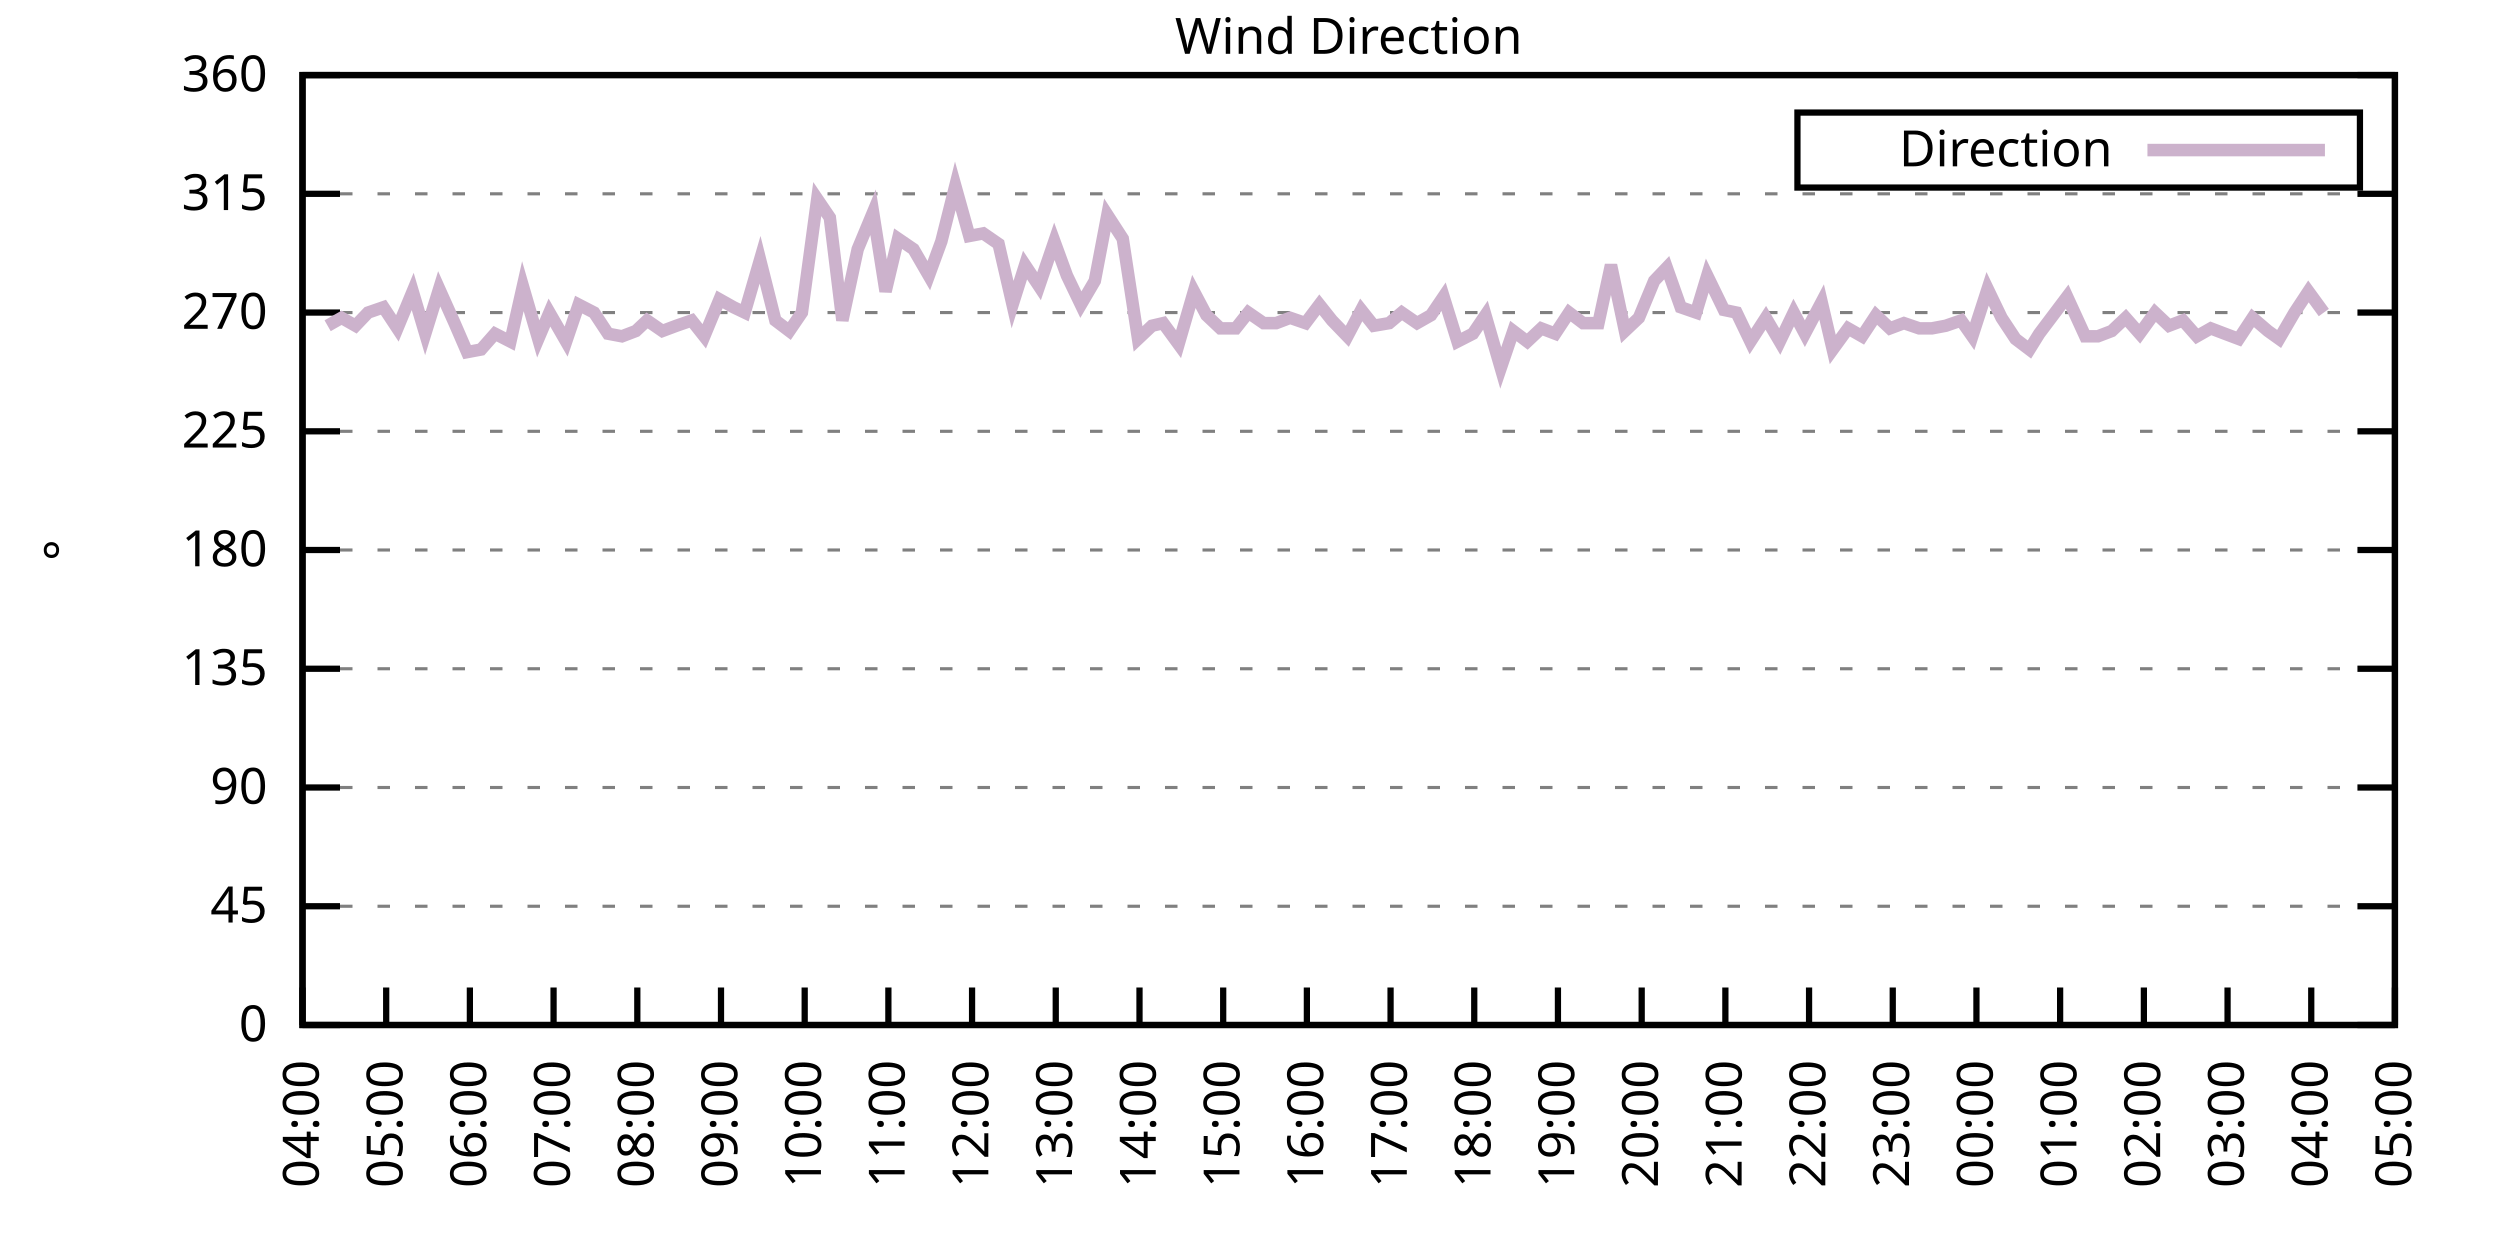
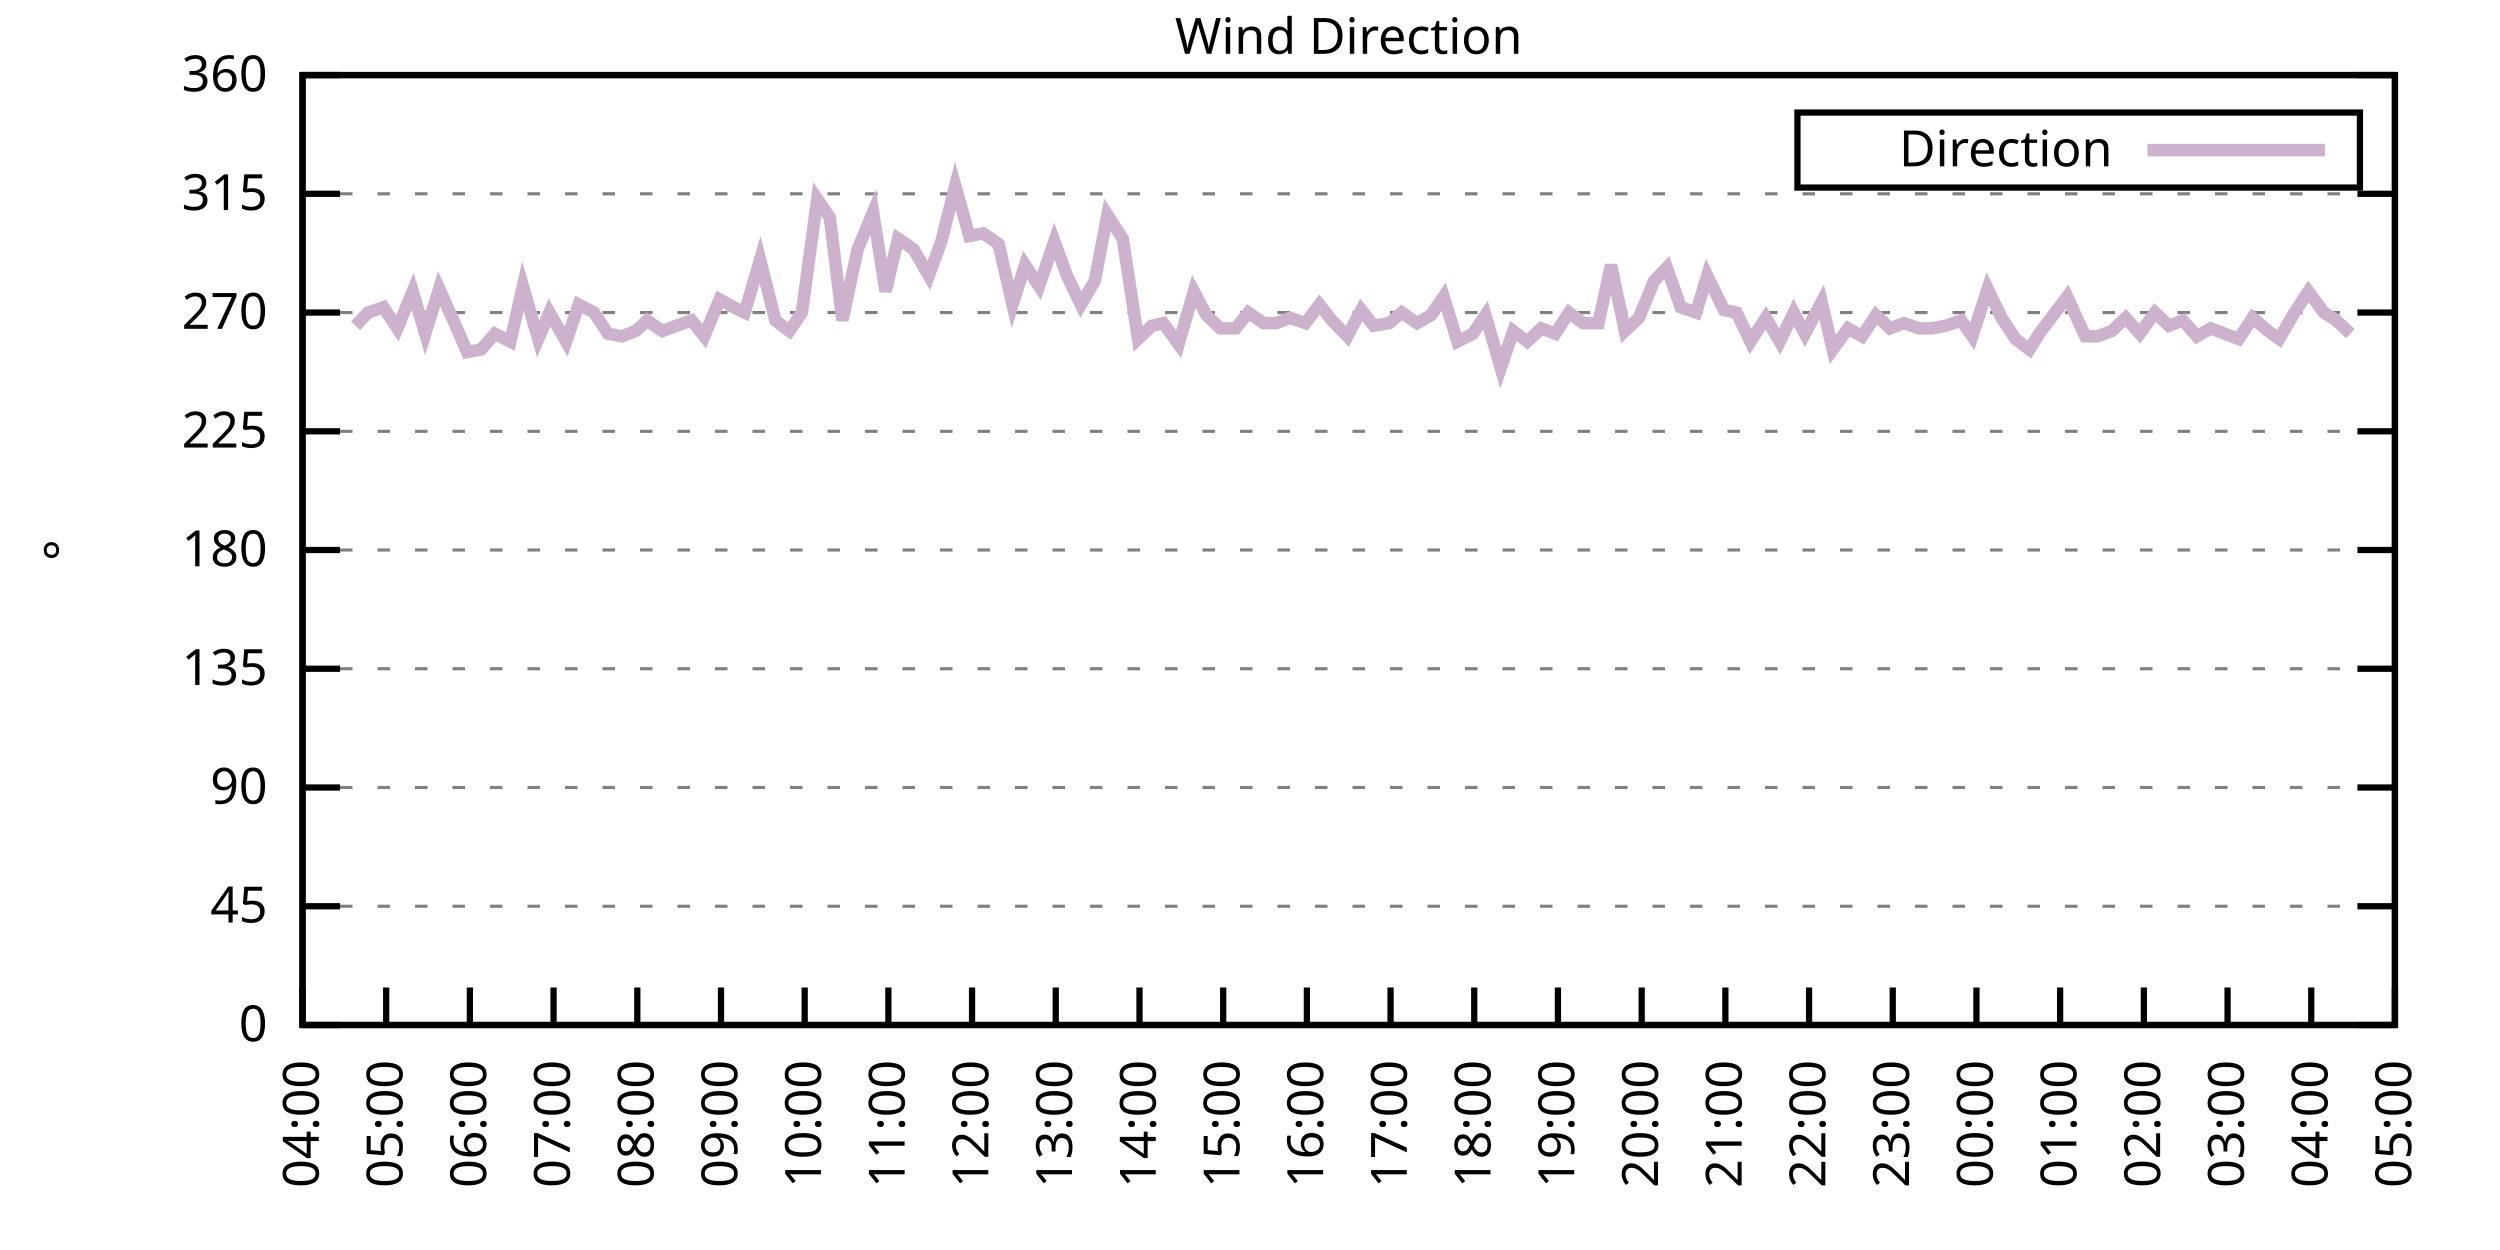
<svg xmlns="http://www.w3.org/2000/svg" xmlns:xlink="http://www.w3.org/1999/xlink" width="400" height="200" viewBox="0 0 400 200">
  <g id="gnuplot_canvas">
    <rect x="0" y="0" width="400" height="200" fill="none" />
    <defs>
      <circle id="gpDot" r="0.5" stroke-width="0.5" stroke="currentColor" />
      <path id="gpPt0" stroke-width="0.333" stroke="currentColor" d="M-1,0 h2 M0,-1 v2" />
      <path id="gpPt1" stroke-width="0.333" stroke="currentColor" d="M-1,-1 L1,1 M1,-1 L-1,1" />
      <path id="gpPt2" stroke-width="0.333" stroke="currentColor" d="M-1,0 L1,0 M0,-1 L0,1 M-1,-1 L1,1 M-1,1 L1,-1" />
      <rect id="gpPt3" stroke-width="0.333" stroke="currentColor" x="-1" y="-1" width="2" height="2" />
      <rect id="gpPt4" stroke-width="0.333" stroke="currentColor" fill="currentColor" x="-1" y="-1" width="2" height="2" />
      <circle id="gpPt5" stroke-width="0.333" stroke="currentColor" cx="0" cy="0" r="1" />
      <use xlink:href="#gpPt5" id="gpPt6" fill="currentColor" stroke="none" />
      <path id="gpPt7" stroke-width="0.333" stroke="currentColor" d="M0,-1.33 L-1.33,0.67 L1.33,0.67 z" />
      <use xlink:href="#gpPt7" id="gpPt8" fill="currentColor" stroke="none" />
      <use xlink:href="#gpPt7" id="gpPt9" stroke="currentColor" transform="rotate(180)" />
      <use xlink:href="#gpPt9" id="gpPt10" fill="currentColor" stroke="none" />
      <use xlink:href="#gpPt3" id="gpPt11" stroke="currentColor" transform="rotate(45)" />
      <use xlink:href="#gpPt11" id="gpPt12" fill="currentColor" stroke="none" />
      <path id="gpPt13" stroke-width="0.333" stroke="currentColor" d="M0,1.330 L1.265,0.411 L0.782,-1.067 L-0.782,-1.076 L-1.265,0.411 z" />
      <use xlink:href="#gpPt13" id="gpPt14" fill="currentColor" stroke="none" />
      <filter id="textbox" filterUnits="objectBoundingBox" x="0" y="0" height="1" width="1">
        <feFlood flood-color="white" flood-opacity="1" result="bgnd" />
        <feComposite in="SourceGraphic" in2="bgnd" operator="atop" />
      </filter>
      <filter id="greybox" filterUnits="objectBoundingBox" x="0" y="0" height="1" width="1">
        <feFlood flood-color="lightgrey" flood-opacity="1" result="grey" />
        <feComposite in="SourceGraphic" in2="grey" operator="atop" />
      </filter>
    </defs>
    <g fill="none" color="white" stroke="currentColor" stroke-width="1.00" stroke-linecap="butt" stroke-linejoin="miter">
</g>
    <g fill="none" color="black" stroke="currentColor" stroke-width="1.00" stroke-linecap="butt" stroke-linejoin="miter">
      <g stroke="none" shape-rendering="crispEdges">
        <polygon fill="rgb(255, 255, 255)" points="48.40,164.00 383.18,164.00 383.18,12.02 48.40,12.02 " />
      </g>
    </g>
    <g fill="none" color="black" stroke="currentColor" stroke-width="1.00" stroke-linecap="butt" stroke-linejoin="miter">
</g>
    <g fill="none" color="black" stroke="black" stroke-width="0.50" stroke-linecap="butt" stroke-linejoin="miter">
</g>
    <g fill="none" color="gray" stroke="currentColor" stroke-width="0.50" stroke-linecap="butt" stroke-linejoin="miter">
      <path stroke="gray" stroke-dasharray="2,4" class="gridline" d="M48.40,164.00 L383.19,164.00  " />
    </g>
    <g fill="none" color="gray" stroke="gray" stroke-width="1.00" stroke-linecap="butt" stroke-linejoin="miter">
</g>
    <g fill="none" color="black" stroke="currentColor" stroke-width="1.00" stroke-linecap="butt" stroke-linejoin="miter">
      <path stroke="black" d="M48.40,164.00 L54.40,164.00 M383.19,164.00 L377.19,164.00  " />
      <g transform="translate(42.80,166.60)" stroke="none" fill="black" font-family="Sans" font-size="8.00" text-anchor="end">
        <text>
          <tspan font-family="Sans"> 0</tspan>
        </text>
      </g>
    </g>
    <g fill="none" color="black" stroke="currentColor" stroke-width="1.00" stroke-linecap="butt" stroke-linejoin="miter">
</g>
    <g fill="none" color="black" stroke="black" stroke-width="0.50" stroke-linecap="butt" stroke-linejoin="miter">
</g>
    <g fill="none" color="gray" stroke="currentColor" stroke-width="0.50" stroke-linecap="butt" stroke-linejoin="miter">
      <path stroke="gray" stroke-dasharray="2,4" class="gridline" d="M48.40,145.00 L383.19,145.00  " />
    </g>
    <g fill="none" color="gray" stroke="gray" stroke-width="1.00" stroke-linecap="butt" stroke-linejoin="miter">
</g>
    <g fill="none" color="black" stroke="currentColor" stroke-width="1.00" stroke-linecap="butt" stroke-linejoin="miter">
      <path stroke="black" d="M48.40,145.00 L54.40,145.00 M383.19,145.00 L377.19,145.00  " />
      <g transform="translate(42.80,147.60)" stroke="none" fill="black" font-family="Sans" font-size="8.00" text-anchor="end">
        <text>
          <tspan font-family="Sans"> 45</tspan>
        </text>
      </g>
    </g>
    <g fill="none" color="black" stroke="currentColor" stroke-width="1.00" stroke-linecap="butt" stroke-linejoin="miter">
</g>
    <g fill="none" color="black" stroke="black" stroke-width="0.50" stroke-linecap="butt" stroke-linejoin="miter">
</g>
    <g fill="none" color="gray" stroke="currentColor" stroke-width="0.50" stroke-linecap="butt" stroke-linejoin="miter">
      <path stroke="gray" stroke-dasharray="2,4" class="gridline" d="M48.40,126.00 L383.19,126.00  " />
    </g>
    <g fill="none" color="gray" stroke="gray" stroke-width="1.00" stroke-linecap="butt" stroke-linejoin="miter">
</g>
    <g fill="none" color="black" stroke="currentColor" stroke-width="1.00" stroke-linecap="butt" stroke-linejoin="miter">
      <path stroke="black" d="M48.40,126.00 L54.40,126.00 M383.19,126.00 L377.19,126.00  " />
      <g transform="translate(42.80,128.60)" stroke="none" fill="black" font-family="Sans" font-size="8.00" text-anchor="end">
        <text>
          <tspan font-family="Sans"> 90</tspan>
        </text>
      </g>
    </g>
    <g fill="none" color="black" stroke="currentColor" stroke-width="1.00" stroke-linecap="butt" stroke-linejoin="miter">
</g>
    <g fill="none" color="black" stroke="black" stroke-width="0.50" stroke-linecap="butt" stroke-linejoin="miter">
</g>
    <g fill="none" color="gray" stroke="currentColor" stroke-width="0.50" stroke-linecap="butt" stroke-linejoin="miter">
      <path stroke="gray" stroke-dasharray="2,4" class="gridline" d="M48.40,107.00 L383.19,107.00  " />
    </g>
    <g fill="none" color="gray" stroke="gray" stroke-width="1.00" stroke-linecap="butt" stroke-linejoin="miter">
</g>
    <g fill="none" color="black" stroke="currentColor" stroke-width="1.00" stroke-linecap="butt" stroke-linejoin="miter">
      <path stroke="black" d="M48.40,107.00 L54.40,107.00 M383.19,107.00 L377.19,107.00  " />
      <g transform="translate(42.80,109.60)" stroke="none" fill="black" font-family="Sans" font-size="8.00" text-anchor="end">
        <text>
          <tspan font-family="Sans"> 135</tspan>
        </text>
      </g>
    </g>
    <g fill="none" color="black" stroke="currentColor" stroke-width="1.00" stroke-linecap="butt" stroke-linejoin="miter">
</g>
    <g fill="none" color="black" stroke="black" stroke-width="0.50" stroke-linecap="butt" stroke-linejoin="miter">
</g>
    <g fill="none" color="gray" stroke="currentColor" stroke-width="0.50" stroke-linecap="butt" stroke-linejoin="miter">
      <path stroke="gray" stroke-dasharray="2,4" class="gridline" d="M48.40,88.00 L383.19,88.00  " />
    </g>
    <g fill="none" color="gray" stroke="gray" stroke-width="1.00" stroke-linecap="butt" stroke-linejoin="miter">
</g>
    <g fill="none" color="black" stroke="currentColor" stroke-width="1.00" stroke-linecap="butt" stroke-linejoin="miter">
      <path stroke="black" d="M48.40,88.00 L54.40,88.00 M383.19,88.00 L377.19,88.00  " />
      <g transform="translate(42.80,90.60)" stroke="none" fill="black" font-family="Sans" font-size="8.00" text-anchor="end">
        <text>
          <tspan font-family="Sans"> 180</tspan>
        </text>
      </g>
    </g>
    <g fill="none" color="black" stroke="currentColor" stroke-width="1.00" stroke-linecap="butt" stroke-linejoin="miter">
</g>
    <g fill="none" color="black" stroke="black" stroke-width="0.50" stroke-linecap="butt" stroke-linejoin="miter">
</g>
    <g fill="none" color="gray" stroke="currentColor" stroke-width="0.50" stroke-linecap="butt" stroke-linejoin="miter">
      <path stroke="gray" stroke-dasharray="2,4" class="gridline" d="M48.40,69.01 L383.19,69.01  " />
    </g>
    <g fill="none" color="gray" stroke="gray" stroke-width="1.00" stroke-linecap="butt" stroke-linejoin="miter">
</g>
    <g fill="none" color="black" stroke="currentColor" stroke-width="1.00" stroke-linecap="butt" stroke-linejoin="miter">
      <path stroke="black" d="M48.40,69.01 L54.40,69.01 M383.19,69.01 L377.19,69.01  " />
      <g transform="translate(42.80,71.61)" stroke="none" fill="black" font-family="Sans" font-size="8.00" text-anchor="end">
        <text>
          <tspan font-family="Sans"> 225</tspan>
        </text>
      </g>
    </g>
    <g fill="none" color="black" stroke="currentColor" stroke-width="1.00" stroke-linecap="butt" stroke-linejoin="miter">
</g>
    <g fill="none" color="black" stroke="black" stroke-width="0.50" stroke-linecap="butt" stroke-linejoin="miter">
</g>
    <g fill="none" color="gray" stroke="currentColor" stroke-width="0.50" stroke-linecap="butt" stroke-linejoin="miter">
      <path stroke="gray" stroke-dasharray="2,4" class="gridline" d="M48.40,50.01 L383.19,50.01  " />
    </g>
    <g fill="none" color="gray" stroke="gray" stroke-width="1.00" stroke-linecap="butt" stroke-linejoin="miter">
</g>
    <g fill="none" color="black" stroke="currentColor" stroke-width="1.00" stroke-linecap="butt" stroke-linejoin="miter">
      <path stroke="black" d="M48.40,50.01 L54.40,50.01 M383.19,50.01 L377.19,50.01  " />
      <g transform="translate(42.80,52.61)" stroke="none" fill="black" font-family="Sans" font-size="8.00" text-anchor="end">
        <text>
          <tspan font-family="Sans"> 270</tspan>
        </text>
      </g>
    </g>
    <g fill="none" color="black" stroke="currentColor" stroke-width="1.00" stroke-linecap="butt" stroke-linejoin="miter">
</g>
    <g fill="none" color="black" stroke="black" stroke-width="0.50" stroke-linecap="butt" stroke-linejoin="miter">
</g>
    <g fill="none" color="gray" stroke="currentColor" stroke-width="0.50" stroke-linecap="butt" stroke-linejoin="miter">
      <path stroke="gray" stroke-dasharray="2,4" class="gridline" d="M48.40,31.01 L383.19,31.01  " />
    </g>
    <g fill="none" color="gray" stroke="gray" stroke-width="1.00" stroke-linecap="butt" stroke-linejoin="miter">
</g>
    <g fill="none" color="black" stroke="currentColor" stroke-width="1.00" stroke-linecap="butt" stroke-linejoin="miter">
      <path stroke="black" d="M48.40,31.01 L54.40,31.01 M383.19,31.01 L377.19,31.01  " />
      <g transform="translate(42.80,33.61)" stroke="none" fill="black" font-family="Sans" font-size="8.00" text-anchor="end">
        <text>
          <tspan font-family="Sans"> 315</tspan>
        </text>
      </g>
    </g>
    <g fill="none" color="black" stroke="currentColor" stroke-width="1.00" stroke-linecap="butt" stroke-linejoin="miter">
</g>
    <g fill="none" color="black" stroke="black" stroke-width="0.50" stroke-linecap="butt" stroke-linejoin="miter">
</g>
    <g fill="none" color="gray" stroke="currentColor" stroke-width="0.50" stroke-linecap="butt" stroke-linejoin="miter">
      <path stroke="gray" stroke-dasharray="2,4" class="gridline" d="M48.40,12.01 L383.19,12.01  " />
    </g>
    <g fill="none" color="gray" stroke="gray" stroke-width="1.00" stroke-linecap="butt" stroke-linejoin="miter">
</g>
    <g fill="none" color="black" stroke="currentColor" stroke-width="1.00" stroke-linecap="butt" stroke-linejoin="miter">
      <path stroke="black" d="M48.40,12.01 L54.40,12.01 M383.19,12.01 L377.19,12.01  " />
      <g transform="translate(42.80,14.61)" stroke="none" fill="black" font-family="Sans" font-size="8.00" text-anchor="end">
        <text>
          <tspan font-family="Sans"> 360</tspan>
        </text>
      </g>
    </g>
    <g fill="none" color="black" stroke="currentColor" stroke-width="1.00" stroke-linecap="butt" stroke-linejoin="miter">
      <path stroke="black" d="M48.40,164.00 L48.40,158.00  " />
      <g transform="translate(51.00,169.60) rotate(270.00)" stroke="none" fill="black" font-family="Sans" font-size="8.00" text-anchor="end">
        <text>
          <tspan font-family="Sans">04:00</tspan>
        </text>
      </g>
    </g>
    <g fill="none" color="black" stroke="currentColor" stroke-width="1.00" stroke-linecap="butt" stroke-linejoin="miter">
      <path stroke="black" d="M61.79,164.00 L61.79,158.00  " />
      <g transform="translate(64.39,169.60) rotate(270.00)" stroke="none" fill="black" font-family="Sans" font-size="8.00" text-anchor="end">
        <text>
          <tspan font-family="Sans">05:00</tspan>
        </text>
      </g>
    </g>
    <g fill="none" color="black" stroke="currentColor" stroke-width="1.00" stroke-linecap="butt" stroke-linejoin="miter">
      <path stroke="black" d="M75.18,164.00 L75.18,158.00  " />
      <g transform="translate(77.78,169.60) rotate(270.00)" stroke="none" fill="black" font-family="Sans" font-size="8.00" text-anchor="end">
        <text>
          <tspan font-family="Sans">06:00</tspan>
        </text>
      </g>
    </g>
    <g fill="none" color="black" stroke="currentColor" stroke-width="1.00" stroke-linecap="butt" stroke-linejoin="miter">
      <path stroke="black" d="M88.57,164.00 L88.57,158.00  " />
      <g transform="translate(91.17,169.60) rotate(270.00)" stroke="none" fill="black" font-family="Sans" font-size="8.00" text-anchor="end">
        <text>
          <tspan font-family="Sans">07:00</tspan>
        </text>
      </g>
    </g>
    <g fill="none" color="black" stroke="currentColor" stroke-width="1.00" stroke-linecap="butt" stroke-linejoin="miter">
      <path stroke="black" d="M101.97,164.00 L101.97,158.00  " />
      <g transform="translate(104.57,169.60) rotate(270.00)" stroke="none" fill="black" font-family="Sans" font-size="8.00" text-anchor="end">
        <text>
          <tspan font-family="Sans">08:00</tspan>
        </text>
      </g>
    </g>
    <g fill="none" color="black" stroke="currentColor" stroke-width="1.00" stroke-linecap="butt" stroke-linejoin="miter">
      <path stroke="black" d="M115.36,164.00 L115.36,158.00  " />
      <g transform="translate(117.96,169.60) rotate(270.00)" stroke="none" fill="black" font-family="Sans" font-size="8.00" text-anchor="end">
        <text>
          <tspan font-family="Sans">09:00</tspan>
        </text>
      </g>
    </g>
    <g fill="none" color="black" stroke="currentColor" stroke-width="1.00" stroke-linecap="butt" stroke-linejoin="miter">
      <path stroke="black" d="M128.75,164.00 L128.75,158.00  " />
      <g transform="translate(131.35,169.60) rotate(270.00)" stroke="none" fill="black" font-family="Sans" font-size="8.00" text-anchor="end">
        <text>
          <tspan font-family="Sans">10:00</tspan>
        </text>
      </g>
    </g>
    <g fill="none" color="black" stroke="currentColor" stroke-width="1.00" stroke-linecap="butt" stroke-linejoin="miter">
      <path stroke="black" d="M142.14,164.00 L142.14,158.00  " />
      <g transform="translate(144.74,169.60) rotate(270.00)" stroke="none" fill="black" font-family="Sans" font-size="8.00" text-anchor="end">
        <text>
          <tspan font-family="Sans">11:00</tspan>
        </text>
      </g>
    </g>
    <g fill="none" color="black" stroke="currentColor" stroke-width="1.00" stroke-linecap="butt" stroke-linejoin="miter">
      <path stroke="black" d="M155.53,164.00 L155.53,158.00  " />
      <g transform="translate(158.13,169.60) rotate(270.00)" stroke="none" fill="black" font-family="Sans" font-size="8.00" text-anchor="end">
        <text>
          <tspan font-family="Sans">12:00</tspan>
        </text>
      </g>
    </g>
    <g fill="none" color="black" stroke="currentColor" stroke-width="1.00" stroke-linecap="butt" stroke-linejoin="miter">
      <path stroke="black" d="M168.92,164.00 L168.92,158.00  " />
      <g transform="translate(171.52,169.60) rotate(270.00)" stroke="none" fill="black" font-family="Sans" font-size="8.00" text-anchor="end">
        <text>
          <tspan font-family="Sans">13:00</tspan>
        </text>
      </g>
    </g>
    <g fill="none" color="black" stroke="currentColor" stroke-width="1.00" stroke-linecap="butt" stroke-linejoin="miter">
      <path stroke="black" d="M182.32,164.00 L182.32,158.00  " />
      <g transform="translate(184.92,169.60) rotate(270.00)" stroke="none" fill="black" font-family="Sans" font-size="8.00" text-anchor="end">
        <text>
          <tspan font-family="Sans">14:00</tspan>
        </text>
      </g>
    </g>
    <g fill="none" color="black" stroke="currentColor" stroke-width="1.00" stroke-linecap="butt" stroke-linejoin="miter">
      <path stroke="black" d="M195.71,164.00 L195.71,158.00  " />
      <g transform="translate(198.31,169.60) rotate(270.00)" stroke="none" fill="black" font-family="Sans" font-size="8.00" text-anchor="end">
        <text>
          <tspan font-family="Sans">15:00</tspan>
        </text>
      </g>
    </g>
    <g fill="none" color="black" stroke="currentColor" stroke-width="1.00" stroke-linecap="butt" stroke-linejoin="miter">
      <path stroke="black" d="M209.10,164.00 L209.10,158.00  " />
      <g transform="translate(211.70,169.60) rotate(270.00)" stroke="none" fill="black" font-family="Sans" font-size="8.00" text-anchor="end">
        <text>
          <tspan font-family="Sans">16:00</tspan>
        </text>
      </g>
    </g>
    <g fill="none" color="black" stroke="currentColor" stroke-width="1.00" stroke-linecap="butt" stroke-linejoin="miter">
      <path stroke="black" d="M222.49,164.00 L222.49,158.00  " />
      <g transform="translate(225.09,169.60) rotate(270.00)" stroke="none" fill="black" font-family="Sans" font-size="8.00" text-anchor="end">
        <text>
          <tspan font-family="Sans">17:00</tspan>
        </text>
      </g>
    </g>
    <g fill="none" color="black" stroke="currentColor" stroke-width="1.00" stroke-linecap="butt" stroke-linejoin="miter">
      <path stroke="black" d="M235.88,164.00 L235.88,158.00  " />
      <g transform="translate(238.48,169.60) rotate(270.00)" stroke="none" fill="black" font-family="Sans" font-size="8.00" text-anchor="end">
        <text>
          <tspan font-family="Sans">18:00</tspan>
        </text>
      </g>
    </g>
    <g fill="none" color="black" stroke="currentColor" stroke-width="1.00" stroke-linecap="butt" stroke-linejoin="miter">
      <path stroke="black" d="M249.27,164.00 L249.27,158.00  " />
      <g transform="translate(251.87,169.60) rotate(270.00)" stroke="none" fill="black" font-family="Sans" font-size="8.00" text-anchor="end">
        <text>
          <tspan font-family="Sans">19:00</tspan>
        </text>
      </g>
    </g>
    <g fill="none" color="black" stroke="currentColor" stroke-width="1.00" stroke-linecap="butt" stroke-linejoin="miter">
      <path stroke="black" d="M262.67,164.00 L262.67,158.00  " />
      <g transform="translate(265.27,169.60) rotate(270.00)" stroke="none" fill="black" font-family="Sans" font-size="8.00" text-anchor="end">
        <text>
          <tspan font-family="Sans">20:00</tspan>
        </text>
      </g>
    </g>
    <g fill="none" color="black" stroke="currentColor" stroke-width="1.00" stroke-linecap="butt" stroke-linejoin="miter">
      <path stroke="black" d="M276.06,164.00 L276.06,158.00  " />
      <g transform="translate(278.66,169.60) rotate(270.00)" stroke="none" fill="black" font-family="Sans" font-size="8.00" text-anchor="end">
        <text>
          <tspan font-family="Sans">21:00</tspan>
        </text>
      </g>
    </g>
    <g fill="none" color="black" stroke="currentColor" stroke-width="1.00" stroke-linecap="butt" stroke-linejoin="miter">
      <path stroke="black" d="M289.45,164.00 L289.45,158.00  " />
      <g transform="translate(292.05,169.60) rotate(270.00)" stroke="none" fill="black" font-family="Sans" font-size="8.00" text-anchor="end">
        <text>
          <tspan font-family="Sans">22:00</tspan>
        </text>
      </g>
    </g>
    <g fill="none" color="black" stroke="currentColor" stroke-width="1.00" stroke-linecap="butt" stroke-linejoin="miter">
      <path stroke="black" d="M302.84,164.00 L302.84,158.00  " />
      <g transform="translate(305.44,169.60) rotate(270.00)" stroke="none" fill="black" font-family="Sans" font-size="8.00" text-anchor="end">
        <text>
          <tspan font-family="Sans">23:00</tspan>
        </text>
      </g>
    </g>
    <g fill="none" color="black" stroke="currentColor" stroke-width="1.00" stroke-linecap="butt" stroke-linejoin="miter">
      <path stroke="black" d="M316.23,164.00 L316.23,158.00  " />
      <g transform="translate(318.83,169.60) rotate(270.00)" stroke="none" fill="black" font-family="Sans" font-size="8.00" text-anchor="end">
        <text>
          <tspan font-family="Sans">00:00</tspan>
        </text>
      </g>
    </g>
    <g fill="none" color="black" stroke="currentColor" stroke-width="1.00" stroke-linecap="butt" stroke-linejoin="miter">
      <path stroke="black" d="M329.62,164.00 L329.62,158.00  " />
      <g transform="translate(332.22,169.60) rotate(270.00)" stroke="none" fill="black" font-family="Sans" font-size="8.00" text-anchor="end">
        <text>
          <tspan font-family="Sans">01:00</tspan>
        </text>
      </g>
    </g>
    <g fill="none" color="black" stroke="currentColor" stroke-width="1.00" stroke-linecap="butt" stroke-linejoin="miter">
      <path stroke="black" d="M343.02,164.00 L343.02,158.00  " />
      <g transform="translate(345.62,169.60) rotate(270.00)" stroke="none" fill="black" font-family="Sans" font-size="8.00" text-anchor="end">
        <text>
          <tspan font-family="Sans">02:00</tspan>
        </text>
      </g>
    </g>
    <g fill="none" color="black" stroke="currentColor" stroke-width="1.00" stroke-linecap="butt" stroke-linejoin="miter">
      <path stroke="black" d="M356.41,164.00 L356.41,158.00  " />
      <g transform="translate(359.01,169.60) rotate(270.00)" stroke="none" fill="black" font-family="Sans" font-size="8.00" text-anchor="end">
        <text>
          <tspan font-family="Sans">03:00</tspan>
        </text>
      </g>
    </g>
    <g fill="none" color="black" stroke="currentColor" stroke-width="1.00" stroke-linecap="butt" stroke-linejoin="miter">
      <path stroke="black" d="M369.80,164.00 L369.80,158.00  " />
      <g transform="translate(372.40,169.60) rotate(270.00)" stroke="none" fill="black" font-family="Sans" font-size="8.00" text-anchor="end">
        <text>
          <tspan font-family="Sans">04:00</tspan>
        </text>
      </g>
    </g>
    <g fill="none" color="black" stroke="currentColor" stroke-width="1.00" stroke-linecap="butt" stroke-linejoin="miter">
      <path stroke="black" d="M383.19,164.00 L383.19,158.00  " />
      <g transform="translate(385.79,169.60) rotate(270.00)" stroke="none" fill="black" font-family="Sans" font-size="8.00" text-anchor="end">
        <text>
          <tspan font-family="Sans">05:00</tspan>
        </text>
      </g>
    </g>
    <g fill="none" color="black" stroke="currentColor" stroke-width="1.00" stroke-linecap="butt" stroke-linejoin="miter">
</g>
    <g fill="none" color="black" stroke="currentColor" stroke-width="1.00" stroke-linecap="butt" stroke-linejoin="miter">
      <path stroke="black" d="M48.40,12.01 L48.40,164.00 L383.19,164.00 L383.19,12.01 L48.40,12.01 Z  " />
    </g>
    <g fill="none" color="black" stroke="currentColor" stroke-width="1.00" stroke-linecap="butt" stroke-linejoin="miter">
</g>
    <g fill="none" color="black" stroke="currentColor" stroke-width="1.00" stroke-linecap="butt" stroke-linejoin="miter">
      <path stroke="black" d="M287.59,30.01 L287.59,18.01 L377.59,18.01 L377.59,30.01 L287.59,30.01 Z  " />
    </g>
    <g id="Wind_direction_plot_1">
      <g fill="none" color="white" stroke="black" stroke-width="2.00" stroke-linecap="butt" stroke-linejoin="miter">
</g>
      <g fill="none" color="black" stroke="currentColor" stroke-width="2.00" stroke-linecap="butt" stroke-linejoin="miter">
        <g transform="translate(337.99,26.61)" stroke="none" fill="black" font-family="Sans" font-size="8.00" text-anchor="end">
          <text>
            <tspan font-family="Sans">Direction</tspan>
          </text>
        </g>
      </g>
      <g fill="none" color="black" stroke="currentColor" stroke-width="2.00" stroke-linecap="butt" stroke-linejoin="miter">
-         <path stroke="rgb(204, 178, 204)" d="M343.59,24.01 L371.99,24.01 M52.42,52.12 L54.65,50.85 L56.88,52.12 L58.89,50.01 L61.35,49.16 L63.58,52.54   L66.03,46.63 L68.04,53.39 L70.27,46.21 L72.73,51.70 L74.74,56.34 L76.97,55.92 L79.20,53.39 L81.66,54.65   L83.66,45.79 L86.12,54.23 L87.91,50.01 L90.58,54.65 L92.59,48.74 L95.05,50.01 L97.28,53.39 L99.51,53.81   L101.74,52.96 L103.53,51.27 L105.98,52.96 L108.22,52.12 L110.67,51.27 L112.68,53.81 L115.13,47.90 L117.37,49.16   L119.15,50.01 L121.61,41.56 L124.06,51.27 L126.29,52.96 L128.30,50.01 L130.76,31.85 L132.77,34.81 L134.78,51.27   L137.23,39.87 L139.69,33.96 L141.69,46.63 L143.70,38.19 L146.16,39.87 L148.61,44.10 L150.62,38.61 L152.85,29.74   L155.09,37.76 L157.32,37.34 L159.77,39.03 L162.01,48.74 L164.01,42.41 L166.25,45.79 L168.70,38.61 L170.71,44.10   L172.94,48.74 L175.17,44.94 L177.18,34.39 L179.64,38.19 L182.09,54.23 L184.32,52.12 L186.11,51.70 L188.57,55.07   L191.02,46.63 L193.03,50.43 L195.26,52.54 L197.72,52.54 L199.73,50.01 L202.18,51.70 L204.19,51.70 L206.42,50.85   L208.88,51.70 L211.11,48.74 L213.12,51.27 L215.57,53.81 L217.80,49.59 L219.81,52.12 L222.27,51.70 L224.28,50.01   L226.73,51.70 L228.96,50.43 L230.97,47.47 L233.20,54.65 L235.66,53.39 L237.67,50.43 L240.12,58.87 L242.13,52.96   L244.36,54.65 L246.60,52.54 L248.83,53.39 L251.06,50.01 L253.29,51.70 L255.75,51.70 L257.76,42.41 L259.99,52.96   L262.22,50.85 L264.67,44.94 L266.68,42.83 L268.92,49.16 L271.37,50.01 L273.16,44.10 L275.83,49.59 L277.84,50.01   L280.07,54.65 L282.53,50.85 L284.76,54.65 L286.99,50.01 L288.78,53.39 L291.46,48.32 L293.24,55.92 L295.70,52.54   L297.93,53.81 L300.16,50.43 L302.39,52.54 L304.63,51.70 L307.08,52.54 L309.09,52.54 L311.32,52.12 L313.78,51.27   L315.56,53.81 L318.02,46.21 L320.25,50.85 L322.48,54.23 L324.71,55.92 L326.28,53.39 L330.74,47.47 L333.64,53.81   L335.65,53.81 L337.88,52.96 L340.11,50.85 L342.35,53.39 L344.80,50.01 L347.03,52.12 L349.26,51.27 L351.50,53.81   L353.73,52.54 L355.96,53.39 L358.19,54.23 L360.42,50.85 L362.88,52.96 L364.66,54.23 L367.12,50.01 L369.35,46.63   L371.81,50.01  " />
+         <path stroke="rgb(204, 178, 204)" d="M343.59,24.01 L371.99,24.01 M56.88,52.12 L58.89,50.01 L61.35,49.16 L63.58,52.54 L66.03,46.63 L68.04,53.39   L70.27,46.21 L72.73,51.70 L74.74,56.34 L76.97,55.92 L79.20,53.39 L81.66,54.65 L83.66,45.79 L86.12,54.23   L87.91,50.01 L90.58,54.65 L92.59,48.74 L95.05,50.01 L97.28,53.39 L99.51,53.81 L101.74,52.96 L103.53,51.27   L105.98,52.96 L108.22,52.12 L110.67,51.27 L112.68,53.81 L115.13,47.90 L117.37,49.16 L119.15,50.01 L121.61,41.56   L124.06,51.27 L126.29,52.96 L128.30,50.01 L130.76,31.85 L132.77,34.81 L134.78,51.27 L137.23,39.87 L139.69,33.96   L141.69,46.63 L143.70,38.19 L146.16,39.87 L148.61,44.10 L150.62,38.61 L152.85,29.74 L155.09,37.76 L157.32,37.34   L159.77,39.03 L162.01,48.74 L164.01,42.41 L166.25,45.79 L168.70,38.61 L170.71,44.10 L172.94,48.74 L175.17,44.94   L177.18,34.39 L179.64,38.19 L182.09,54.23 L184.32,52.12 L186.11,51.70 L188.57,55.07 L191.02,46.63 L193.03,50.43   L195.26,52.54 L197.72,52.54 L199.73,50.01 L202.18,51.70 L204.19,51.70 L206.42,50.85 L208.88,51.70 L211.11,48.74   L213.12,51.27 L215.57,53.81 L217.80,49.59 L219.81,52.12 L222.27,51.70 L224.28,50.01 L226.73,51.70 L228.96,50.43   L230.97,47.47 L233.20,54.65 L235.66,53.39 L237.67,50.43 L240.12,58.87 L242.13,52.96 L244.36,54.65 L246.60,52.54   L248.83,53.39 L251.06,50.01 L253.29,51.70 L255.75,51.70 L257.76,42.41 L259.99,52.96 L262.22,50.85 L264.67,44.94   L266.68,42.83 L268.92,49.16 L271.37,50.01 L273.16,44.10 L275.83,49.59 L277.84,50.01 L280.07,54.65 L282.53,50.85   L284.76,54.65 L286.99,50.01 L288.78,53.39 L291.46,48.32 L293.24,55.92 L295.70,52.54 L297.93,53.81 L300.16,50.43   L302.39,52.54 L304.63,51.70 L307.08,52.54 L309.09,52.54 L311.32,52.12 L313.78,51.27 L315.56,53.81 L318.02,46.21   L320.25,50.85 L322.48,54.23 L324.71,55.92 L326.28,53.39 L330.74,47.47 L333.64,53.81 L335.65,53.81 L337.88,52.96   L340.11,50.85 L342.35,53.39 L344.80,50.01 L347.03,52.12 L349.26,51.27 L351.50,53.81 L353.73,52.54 L355.96,53.39   L358.19,54.23 L360.42,50.85 L362.88,52.96 L364.66,54.23 L367.12,50.01 L369.35,46.63 L371.81,50.01 L373.82,51.27   L376.05,53.39  " />
      </g>
    </g>
    <g fill="none" color="black" stroke="currentColor" stroke-width="2.00" stroke-linecap="butt" stroke-linejoin="miter">
</g>
    <g fill="none" color="black" stroke="black" stroke-width="1.00" stroke-linecap="butt" stroke-linejoin="miter">
</g>
    <g fill="none" color="black" stroke="currentColor" stroke-width="1.00" stroke-linecap="butt" stroke-linejoin="miter">
      <path stroke="black" d="M48.40,12.01 L48.40,164.00 L383.19,164.00 L383.19,12.01 L48.40,12.01 Z  " />
      <g transform="translate(12.80,88.01) rotate(270.00)" stroke="none" fill="black" font-family="Sans" font-size="8.00" text-anchor="middle">
        <text>
          <tspan font-family="Sans">°</tspan>
        </text>
      </g>
    </g>
    <g fill="none" color="black" stroke="currentColor" stroke-width="1.00" stroke-linecap="butt" stroke-linejoin="miter">
</g>
    <g fill="none" color="black" stroke="currentColor" stroke-width="1.00" stroke-linecap="butt" stroke-linejoin="miter">
      <g transform="translate(215.79,8.61)" stroke="none" fill="black" font-family="Sans" font-size="8.00" text-anchor="middle">
        <text>
          <tspan font-family="Sans">Wind Direction</tspan>
        </text>
      </g>
    </g>
    <g fill="none" color="black" stroke="currentColor" stroke-width="1.00" stroke-linecap="butt" stroke-linejoin="miter">
</g>
  </g>
</svg>
